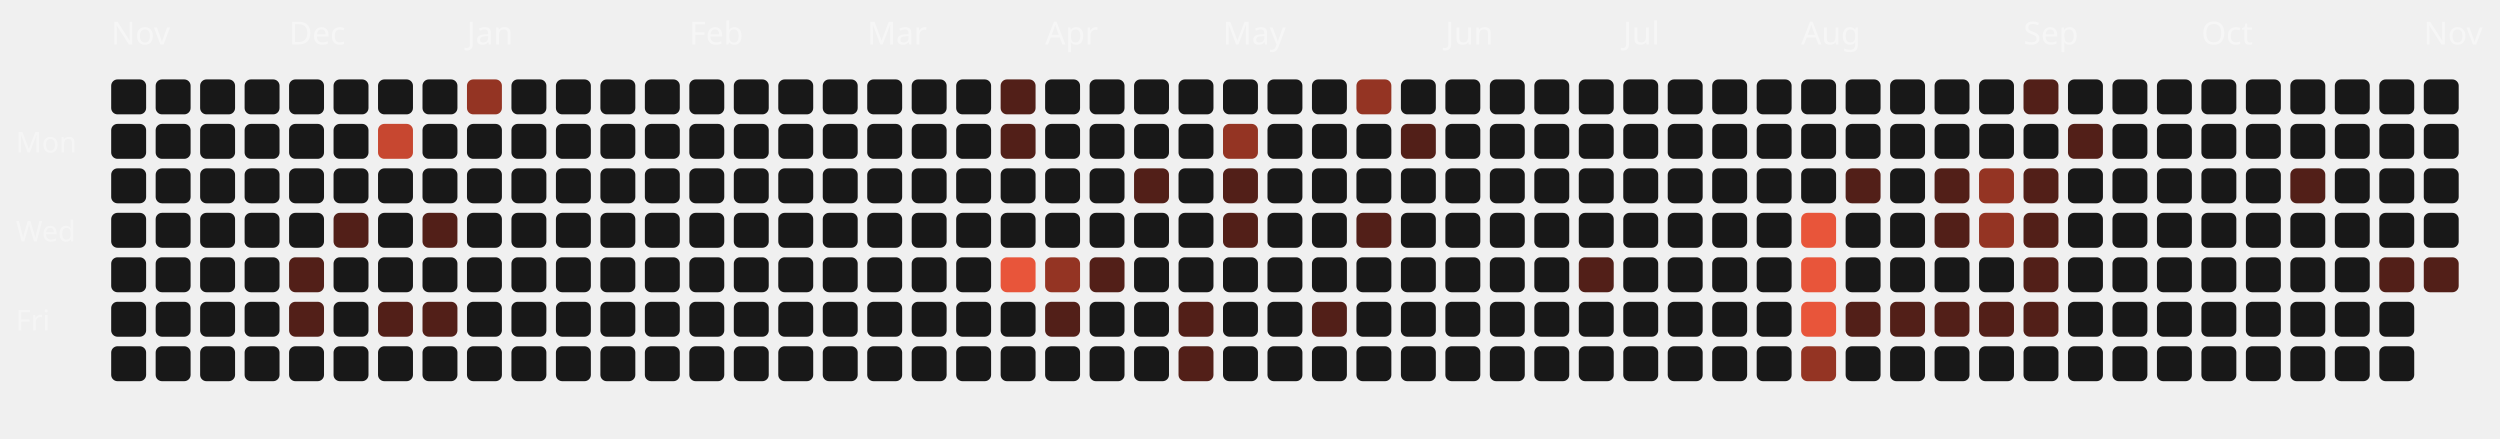
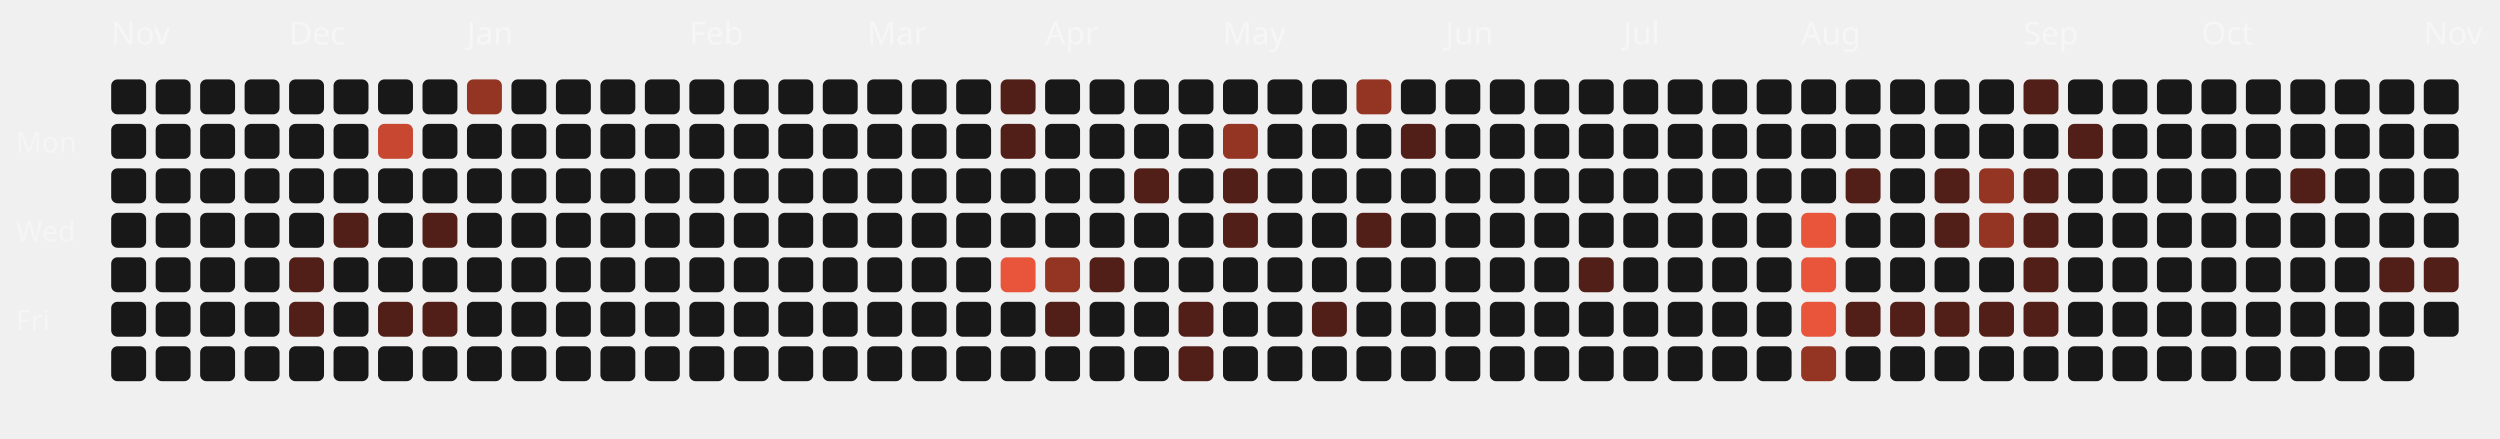
<svg xmlns="http://www.w3.org/2000/svg" viewBox="0 0 787 138" width="100%" height="100%">
  <style>
  .month-label { font-family: "Space Grotesk", sans-serif; font-size: 10px; fill: rgba(255,255,255,0.4); }
  .wday-label { font-family: "Space Grotesk", sans-serif; font-size: 9px; fill: rgba(255,255,255,0.35); }
  .day-rect { transition: all 0.2s ease; cursor: pointer; }
  .day-rect:hover { stroke: #fff; stroke-width: 1px; transform: scale(1.1); transform-origin: center; }
</style>
  <text x="5" y="48" class="wday-label">Mon</text>
  <text x="5" y="76" class="wday-label">Wed</text>
  <text x="5" y="104" class="wday-label">Fri</text>
  <text x="35" y="14" class="month-label">Nov</text>
  <rect x="35" y="25" width="11" height="11" rx="2" ry="2" fill="#181818" class="day-rect" />
  <rect x="35" y="39" width="11" height="11" rx="2" ry="2" fill="#181818" class="day-rect" />
  <rect x="35" y="53" width="11" height="11" rx="2" ry="2" fill="#181818" class="day-rect" />
  <rect x="35" y="67" width="11" height="11" rx="2" ry="2" fill="#181818" class="day-rect" />
  <rect x="35" y="81" width="11" height="11" rx="2" ry="2" fill="#181818" class="day-rect" />
  <rect x="35" y="95" width="11" height="11" rx="2" ry="2" fill="#181818" class="day-rect" />
  <rect x="35" y="109" width="11" height="11" rx="2" ry="2" fill="#181818" class="day-rect" />
  <rect x="49" y="25" width="11" height="11" rx="2" ry="2" fill="#181818" class="day-rect" />
  <rect x="49" y="39" width="11" height="11" rx="2" ry="2" fill="#181818" class="day-rect" />
  <rect x="49" y="53" width="11" height="11" rx="2" ry="2" fill="#181818" class="day-rect" />
  <rect x="49" y="67" width="11" height="11" rx="2" ry="2" fill="#181818" class="day-rect" />
  <rect x="49" y="81" width="11" height="11" rx="2" ry="2" fill="#181818" class="day-rect" />
  <rect x="49" y="95" width="11" height="11" rx="2" ry="2" fill="#181818" class="day-rect" />
  <rect x="49" y="109" width="11" height="11" rx="2" ry="2" fill="#181818" class="day-rect" />
  <rect x="63" y="25" width="11" height="11" rx="2" ry="2" fill="#181818" class="day-rect" />
  <rect x="63" y="39" width="11" height="11" rx="2" ry="2" fill="#181818" class="day-rect" />
  <rect x="63" y="53" width="11" height="11" rx="2" ry="2" fill="#181818" class="day-rect" />
  <rect x="63" y="67" width="11" height="11" rx="2" ry="2" fill="#181818" class="day-rect" />
  <rect x="63" y="81" width="11" height="11" rx="2" ry="2" fill="#181818" class="day-rect" />
  <rect x="63" y="95" width="11" height="11" rx="2" ry="2" fill="#181818" class="day-rect" />
  <rect x="63" y="109" width="11" height="11" rx="2" ry="2" fill="#181818" class="day-rect" />
  <rect x="77" y="25" width="11" height="11" rx="2" ry="2" fill="#181818" class="day-rect" />
  <rect x="77" y="39" width="11" height="11" rx="2" ry="2" fill="#181818" class="day-rect" />
  <rect x="77" y="53" width="11" height="11" rx="2" ry="2" fill="#181818" class="day-rect" />
  <rect x="77" y="67" width="11" height="11" rx="2" ry="2" fill="#181818" class="day-rect" />
  <rect x="77" y="81" width="11" height="11" rx="2" ry="2" fill="#181818" class="day-rect" />
  <rect x="77" y="95" width="11" height="11" rx="2" ry="2" fill="#181818" class="day-rect" />
  <rect x="77" y="109" width="11" height="11" rx="2" ry="2" fill="#181818" class="day-rect" />
  <rect x="91" y="25" width="11" height="11" rx="2" ry="2" fill="#181818" class="day-rect" />
  <text x="91" y="14" class="month-label">Dec</text>
  <rect x="91" y="39" width="11" height="11" rx="2" ry="2" fill="#181818" class="day-rect" />
  <rect x="91" y="53" width="11" height="11" rx="2" ry="2" fill="#181818" class="day-rect" />
  <rect x="91" y="67" width="11" height="11" rx="2" ry="2" fill="#181818" class="day-rect" />
  <rect x="91" y="81" width="11" height="11" rx="2" ry="2" fill="#521f18" class="day-rect" />
  <rect x="91" y="95" width="11" height="11" rx="2" ry="2" fill="#521f18" class="day-rect" />
  <rect x="91" y="109" width="11" height="11" rx="2" ry="2" fill="#181818" class="day-rect" />
  <rect x="105" y="25" width="11" height="11" rx="2" ry="2" fill="#181818" class="day-rect" />
  <rect x="105" y="39" width="11" height="11" rx="2" ry="2" fill="#181818" class="day-rect" />
  <rect x="105" y="53" width="11" height="11" rx="2" ry="2" fill="#181818" class="day-rect" />
  <rect x="105" y="67" width="11" height="11" rx="2" ry="2" fill="#521f18" class="day-rect" />
  <rect x="105" y="81" width="11" height="11" rx="2" ry="2" fill="#181818" class="day-rect" />
  <rect x="105" y="95" width="11" height="11" rx="2" ry="2" fill="#181818" class="day-rect" />
  <rect x="105" y="109" width="11" height="11" rx="2" ry="2" fill="#181818" class="day-rect" />
  <rect x="119" y="25" width="11" height="11" rx="2" ry="2" fill="#181818" class="day-rect" />
  <rect x="119" y="39" width="11" height="11" rx="2" ry="2" fill="#c74730" class="day-rect" />
  <rect x="119" y="53" width="11" height="11" rx="2" ry="2" fill="#181818" class="day-rect" />
  <rect x="119" y="67" width="11" height="11" rx="2" ry="2" fill="#181818" class="day-rect" />
  <rect x="119" y="81" width="11" height="11" rx="2" ry="2" fill="#181818" class="day-rect" />
  <rect x="119" y="95" width="11" height="11" rx="2" ry="2" fill="#521f18" class="day-rect" />
  <rect x="119" y="109" width="11" height="11" rx="2" ry="2" fill="#181818" class="day-rect" />
  <rect x="133" y="25" width="11" height="11" rx="2" ry="2" fill="#181818" class="day-rect" />
  <rect x="133" y="39" width="11" height="11" rx="2" ry="2" fill="#181818" class="day-rect" />
  <rect x="133" y="53" width="11" height="11" rx="2" ry="2" fill="#181818" class="day-rect" />
  <rect x="133" y="67" width="11" height="11" rx="2" ry="2" fill="#521f18" class="day-rect" />
  <rect x="133" y="81" width="11" height="11" rx="2" ry="2" fill="#181818" class="day-rect" />
  <rect x="133" y="95" width="11" height="11" rx="2" ry="2" fill="#521f18" class="day-rect" />
  <rect x="133" y="109" width="11" height="11" rx="2" ry="2" fill="#181818" class="day-rect" />
  <rect x="147" y="25" width="11" height="11" rx="2" ry="2" fill="#943423" class="day-rect" />
  <rect x="147" y="39" width="11" height="11" rx="2" ry="2" fill="#181818" class="day-rect" />
  <rect x="147" y="53" width="11" height="11" rx="2" ry="2" fill="#181818" class="day-rect" />
  <rect x="147" y="67" width="11" height="11" rx="2" ry="2" fill="#181818" class="day-rect" />
  <text x="147" y="14" class="month-label">Jan</text>
  <rect x="147" y="81" width="11" height="11" rx="2" ry="2" fill="#181818" class="day-rect" />
  <rect x="147" y="95" width="11" height="11" rx="2" ry="2" fill="#181818" class="day-rect" />
  <rect x="147" y="109" width="11" height="11" rx="2" ry="2" fill="#181818" class="day-rect" />
  <rect x="161" y="25" width="11" height="11" rx="2" ry="2" fill="#181818" class="day-rect" />
  <rect x="161" y="39" width="11" height="11" rx="2" ry="2" fill="#181818" class="day-rect" />
  <rect x="161" y="53" width="11" height="11" rx="2" ry="2" fill="#181818" class="day-rect" />
  <rect x="161" y="67" width="11" height="11" rx="2" ry="2" fill="#181818" class="day-rect" />
  <rect x="161" y="81" width="11" height="11" rx="2" ry="2" fill="#181818" class="day-rect" />
  <rect x="161" y="95" width="11" height="11" rx="2" ry="2" fill="#181818" class="day-rect" />
  <rect x="161" y="109" width="11" height="11" rx="2" ry="2" fill="#181818" class="day-rect" />
  <rect x="175" y="25" width="11" height="11" rx="2" ry="2" fill="#181818" class="day-rect" />
  <rect x="175" y="39" width="11" height="11" rx="2" ry="2" fill="#181818" class="day-rect" />
  <rect x="175" y="53" width="11" height="11" rx="2" ry="2" fill="#181818" class="day-rect" />
  <rect x="175" y="67" width="11" height="11" rx="2" ry="2" fill="#181818" class="day-rect" />
  <rect x="175" y="81" width="11" height="11" rx="2" ry="2" fill="#181818" class="day-rect" />
  <rect x="175" y="95" width="11" height="11" rx="2" ry="2" fill="#181818" class="day-rect" />
  <rect x="175" y="109" width="11" height="11" rx="2" ry="2" fill="#181818" class="day-rect" />
  <rect x="189" y="25" width="11" height="11" rx="2" ry="2" fill="#181818" class="day-rect" />
  <rect x="189" y="39" width="11" height="11" rx="2" ry="2" fill="#181818" class="day-rect" />
  <rect x="189" y="53" width="11" height="11" rx="2" ry="2" fill="#181818" class="day-rect" />
  <rect x="189" y="67" width="11" height="11" rx="2" ry="2" fill="#181818" class="day-rect" />
  <rect x="189" y="81" width="11" height="11" rx="2" ry="2" fill="#181818" class="day-rect" />
  <rect x="189" y="95" width="11" height="11" rx="2" ry="2" fill="#181818" class="day-rect" />
  <rect x="189" y="109" width="11" height="11" rx="2" ry="2" fill="#181818" class="day-rect" />
  <rect x="203" y="25" width="11" height="11" rx="2" ry="2" fill="#181818" class="day-rect" />
  <rect x="203" y="39" width="11" height="11" rx="2" ry="2" fill="#181818" class="day-rect" />
  <rect x="203" y="53" width="11" height="11" rx="2" ry="2" fill="#181818" class="day-rect" />
  <rect x="203" y="67" width="11" height="11" rx="2" ry="2" fill="#181818" class="day-rect" />
  <rect x="203" y="81" width="11" height="11" rx="2" ry="2" fill="#181818" class="day-rect" />
  <rect x="203" y="95" width="11" height="11" rx="2" ry="2" fill="#181818" class="day-rect" />
  <rect x="203" y="109" width="11" height="11" rx="2" ry="2" fill="#181818" class="day-rect" />
  <text x="217" y="14" class="month-label">Feb</text>
  <rect x="217" y="25" width="11" height="11" rx="2" ry="2" fill="#181818" class="day-rect" />
  <rect x="217" y="39" width="11" height="11" rx="2" ry="2" fill="#181818" class="day-rect" />
  <rect x="217" y="53" width="11" height="11" rx="2" ry="2" fill="#181818" class="day-rect" />
  <rect x="217" y="67" width="11" height="11" rx="2" ry="2" fill="#181818" class="day-rect" />
  <rect x="217" y="81" width="11" height="11" rx="2" ry="2" fill="#181818" class="day-rect" />
  <rect x="217" y="95" width="11" height="11" rx="2" ry="2" fill="#181818" class="day-rect" />
  <rect x="217" y="109" width="11" height="11" rx="2" ry="2" fill="#181818" class="day-rect" />
  <rect x="231" y="25" width="11" height="11" rx="2" ry="2" fill="#181818" class="day-rect" />
  <rect x="231" y="39" width="11" height="11" rx="2" ry="2" fill="#181818" class="day-rect" />
  <rect x="231" y="53" width="11" height="11" rx="2" ry="2" fill="#181818" class="day-rect" />
  <rect x="231" y="67" width="11" height="11" rx="2" ry="2" fill="#181818" class="day-rect" />
  <rect x="231" y="81" width="11" height="11" rx="2" ry="2" fill="#181818" class="day-rect" />
  <rect x="231" y="95" width="11" height="11" rx="2" ry="2" fill="#181818" class="day-rect" />
  <rect x="231" y="109" width="11" height="11" rx="2" ry="2" fill="#181818" class="day-rect" />
  <rect x="245" y="25" width="11" height="11" rx="2" ry="2" fill="#181818" class="day-rect" />
  <rect x="245" y="39" width="11" height="11" rx="2" ry="2" fill="#181818" class="day-rect" />
  <rect x="245" y="53" width="11" height="11" rx="2" ry="2" fill="#181818" class="day-rect" />
  <rect x="245" y="67" width="11" height="11" rx="2" ry="2" fill="#181818" class="day-rect" />
  <rect x="245" y="81" width="11" height="11" rx="2" ry="2" fill="#181818" class="day-rect" />
  <rect x="245" y="95" width="11" height="11" rx="2" ry="2" fill="#181818" class="day-rect" />
  <rect x="245" y="109" width="11" height="11" rx="2" ry="2" fill="#181818" class="day-rect" />
  <rect x="259" y="25" width="11" height="11" rx="2" ry="2" fill="#181818" class="day-rect" />
  <rect x="259" y="39" width="11" height="11" rx="2" ry="2" fill="#181818" class="day-rect" />
  <rect x="259" y="53" width="11" height="11" rx="2" ry="2" fill="#181818" class="day-rect" />
  <rect x="259" y="67" width="11" height="11" rx="2" ry="2" fill="#181818" class="day-rect" />
  <rect x="259" y="81" width="11" height="11" rx="2" ry="2" fill="#181818" class="day-rect" />
  <rect x="259" y="95" width="11" height="11" rx="2" ry="2" fill="#181818" class="day-rect" />
  <rect x="259" y="109" width="11" height="11" rx="2" ry="2" fill="#181818" class="day-rect" />
  <text x="273" y="14" class="month-label">Mar</text>
  <rect x="273" y="25" width="11" height="11" rx="2" ry="2" fill="#181818" class="day-rect" />
  <rect x="273" y="39" width="11" height="11" rx="2" ry="2" fill="#181818" class="day-rect" />
  <rect x="273" y="53" width="11" height="11" rx="2" ry="2" fill="#181818" class="day-rect" />
  <rect x="273" y="67" width="11" height="11" rx="2" ry="2" fill="#181818" class="day-rect" />
  <rect x="273" y="81" width="11" height="11" rx="2" ry="2" fill="#181818" class="day-rect" />
  <rect x="273" y="95" width="11" height="11" rx="2" ry="2" fill="#181818" class="day-rect" />
  <rect x="273" y="109" width="11" height="11" rx="2" ry="2" fill="#181818" class="day-rect" />
  <rect x="287" y="25" width="11" height="11" rx="2" ry="2" fill="#181818" class="day-rect" />
  <rect x="287" y="39" width="11" height="11" rx="2" ry="2" fill="#181818" class="day-rect" />
  <rect x="287" y="53" width="11" height="11" rx="2" ry="2" fill="#181818" class="day-rect" />
  <rect x="287" y="67" width="11" height="11" rx="2" ry="2" fill="#181818" class="day-rect" />
  <rect x="287" y="81" width="11" height="11" rx="2" ry="2" fill="#181818" class="day-rect" />
  <rect x="287" y="95" width="11" height="11" rx="2" ry="2" fill="#181818" class="day-rect" />
  <rect x="287" y="109" width="11" height="11" rx="2" ry="2" fill="#181818" class="day-rect" />
  <rect x="301" y="25" width="11" height="11" rx="2" ry="2" fill="#181818" class="day-rect" />
  <rect x="301" y="39" width="11" height="11" rx="2" ry="2" fill="#181818" class="day-rect" />
  <rect x="301" y="53" width="11" height="11" rx="2" ry="2" fill="#181818" class="day-rect" />
  <rect x="301" y="67" width="11" height="11" rx="2" ry="2" fill="#181818" class="day-rect" />
  <rect x="301" y="81" width="11" height="11" rx="2" ry="2" fill="#181818" class="day-rect" />
  <rect x="301" y="95" width="11" height="11" rx="2" ry="2" fill="#181818" class="day-rect" />
  <rect x="301" y="109" width="11" height="11" rx="2" ry="2" fill="#181818" class="day-rect" />
  <rect x="315" y="25" width="11" height="11" rx="2" ry="2" fill="#521f18" class="day-rect" />
  <rect x="315" y="39" width="11" height="11" rx="2" ry="2" fill="#521f18" class="day-rect" />
  <rect x="315" y="53" width="11" height="11" rx="2" ry="2" fill="#181818" class="day-rect" />
  <rect x="315" y="67" width="11" height="11" rx="2" ry="2" fill="#181818" class="day-rect" />
  <rect x="315" y="81" width="11" height="11" rx="2" ry="2" fill="#E8553A" class="day-rect" />
  <rect x="315" y="95" width="11" height="11" rx="2" ry="2" fill="#181818" class="day-rect" />
  <rect x="315" y="109" width="11" height="11" rx="2" ry="2" fill="#181818" class="day-rect" />
  <rect x="329" y="25" width="11" height="11" rx="2" ry="2" fill="#181818" class="day-rect" />
  <rect x="329" y="39" width="11" height="11" rx="2" ry="2" fill="#181818" class="day-rect" />
  <rect x="329" y="53" width="11" height="11" rx="2" ry="2" fill="#181818" class="day-rect" />
  <text x="329" y="14" class="month-label">Apr</text>
  <rect x="329" y="67" width="11" height="11" rx="2" ry="2" fill="#181818" class="day-rect" />
  <rect x="329" y="81" width="11" height="11" rx="2" ry="2" fill="#943423" class="day-rect" />
  <rect x="329" y="95" width="11" height="11" rx="2" ry="2" fill="#521f18" class="day-rect" />
  <rect x="329" y="109" width="11" height="11" rx="2" ry="2" fill="#181818" class="day-rect" />
  <rect x="343" y="25" width="11" height="11" rx="2" ry="2" fill="#181818" class="day-rect" />
  <rect x="343" y="39" width="11" height="11" rx="2" ry="2" fill="#181818" class="day-rect" />
  <rect x="343" y="53" width="11" height="11" rx="2" ry="2" fill="#181818" class="day-rect" />
  <rect x="343" y="67" width="11" height="11" rx="2" ry="2" fill="#181818" class="day-rect" />
  <rect x="343" y="81" width="11" height="11" rx="2" ry="2" fill="#521f18" class="day-rect" />
  <rect x="343" y="95" width="11" height="11" rx="2" ry="2" fill="#181818" class="day-rect" />
  <rect x="343" y="109" width="11" height="11" rx="2" ry="2" fill="#181818" class="day-rect" />
  <rect x="357" y="25" width="11" height="11" rx="2" ry="2" fill="#181818" class="day-rect" />
  <rect x="357" y="39" width="11" height="11" rx="2" ry="2" fill="#181818" class="day-rect" />
  <rect x="357" y="53" width="11" height="11" rx="2" ry="2" fill="#521f18" class="day-rect" />
  <rect x="357" y="67" width="11" height="11" rx="2" ry="2" fill="#181818" class="day-rect" />
  <rect x="357" y="81" width="11" height="11" rx="2" ry="2" fill="#181818" class="day-rect" />
  <rect x="357" y="95" width="11" height="11" rx="2" ry="2" fill="#181818" class="day-rect" />
  <rect x="357" y="109" width="11" height="11" rx="2" ry="2" fill="#181818" class="day-rect" />
  <rect x="371" y="25" width="11" height="11" rx="2" ry="2" fill="#181818" class="day-rect" />
  <rect x="371" y="39" width="11" height="11" rx="2" ry="2" fill="#181818" class="day-rect" />
  <rect x="371" y="53" width="11" height="11" rx="2" ry="2" fill="#181818" class="day-rect" />
  <rect x="371" y="67" width="11" height="11" rx="2" ry="2" fill="#181818" class="day-rect" />
  <rect x="371" y="81" width="11" height="11" rx="2" ry="2" fill="#181818" class="day-rect" />
  <rect x="371" y="95" width="11" height="11" rx="2" ry="2" fill="#521f18" class="day-rect" />
  <rect x="371" y="109" width="11" height="11" rx="2" ry="2" fill="#521f18" class="day-rect" />
  <rect x="385" y="25" width="11" height="11" rx="2" ry="2" fill="#181818" class="day-rect" />
  <rect x="385" y="39" width="11" height="11" rx="2" ry="2" fill="#943423" class="day-rect" />
  <rect x="385" y="53" width="11" height="11" rx="2" ry="2" fill="#521f18" class="day-rect" />
  <rect x="385" y="67" width="11" height="11" rx="2" ry="2" fill="#521f18" class="day-rect" />
  <rect x="385" y="81" width="11" height="11" rx="2" ry="2" fill="#181818" class="day-rect" />
  <text x="385" y="14" class="month-label">May</text>
  <rect x="385" y="95" width="11" height="11" rx="2" ry="2" fill="#181818" class="day-rect" />
  <rect x="385" y="109" width="11" height="11" rx="2" ry="2" fill="#181818" class="day-rect" />
  <rect x="399" y="25" width="11" height="11" rx="2" ry="2" fill="#181818" class="day-rect" />
  <rect x="399" y="39" width="11" height="11" rx="2" ry="2" fill="#181818" class="day-rect" />
  <rect x="399" y="53" width="11" height="11" rx="2" ry="2" fill="#181818" class="day-rect" />
  <rect x="399" y="67" width="11" height="11" rx="2" ry="2" fill="#181818" class="day-rect" />
  <rect x="399" y="81" width="11" height="11" rx="2" ry="2" fill="#181818" class="day-rect" />
  <rect x="399" y="95" width="11" height="11" rx="2" ry="2" fill="#181818" class="day-rect" />
  <rect x="399" y="109" width="11" height="11" rx="2" ry="2" fill="#181818" class="day-rect" />
  <rect x="413" y="25" width="11" height="11" rx="2" ry="2" fill="#181818" class="day-rect" />
  <rect x="413" y="39" width="11" height="11" rx="2" ry="2" fill="#181818" class="day-rect" />
  <rect x="413" y="53" width="11" height="11" rx="2" ry="2" fill="#181818" class="day-rect" />
  <rect x="413" y="67" width="11" height="11" rx="2" ry="2" fill="#181818" class="day-rect" />
  <rect x="413" y="81" width="11" height="11" rx="2" ry="2" fill="#181818" class="day-rect" />
  <rect x="413" y="95" width="11" height="11" rx="2" ry="2" fill="#521f18" class="day-rect" />
  <rect x="413" y="109" width="11" height="11" rx="2" ry="2" fill="#181818" class="day-rect" />
  <rect x="427" y="25" width="11" height="11" rx="2" ry="2" fill="#943423" class="day-rect" />
  <rect x="427" y="39" width="11" height="11" rx="2" ry="2" fill="#181818" class="day-rect" />
  <rect x="427" y="53" width="11" height="11" rx="2" ry="2" fill="#181818" class="day-rect" />
  <rect x="427" y="67" width="11" height="11" rx="2" ry="2" fill="#521f18" class="day-rect" />
  <rect x="427" y="81" width="11" height="11" rx="2" ry="2" fill="#181818" class="day-rect" />
  <rect x="427" y="95" width="11" height="11" rx="2" ry="2" fill="#181818" class="day-rect" />
  <rect x="427" y="109" width="11" height="11" rx="2" ry="2" fill="#181818" class="day-rect" />
  <rect x="441" y="25" width="11" height="11" rx="2" ry="2" fill="#181818" class="day-rect" />
  <rect x="441" y="39" width="11" height="11" rx="2" ry="2" fill="#521f18" class="day-rect" />
  <rect x="441" y="53" width="11" height="11" rx="2" ry="2" fill="#181818" class="day-rect" />
  <rect x="441" y="67" width="11" height="11" rx="2" ry="2" fill="#181818" class="day-rect" />
  <rect x="441" y="81" width="11" height="11" rx="2" ry="2" fill="#181818" class="day-rect" />
  <rect x="441" y="95" width="11" height="11" rx="2" ry="2" fill="#181818" class="day-rect" />
  <rect x="441" y="109" width="11" height="11" rx="2" ry="2" fill="#181818" class="day-rect" />
  <rect x="455" y="25" width="11" height="11" rx="2" ry="2" fill="#181818" class="day-rect" />
  <text x="455" y="14" class="month-label">Jun</text>
  <rect x="455" y="39" width="11" height="11" rx="2" ry="2" fill="#181818" class="day-rect" />
  <rect x="455" y="53" width="11" height="11" rx="2" ry="2" fill="#181818" class="day-rect" />
  <rect x="455" y="67" width="11" height="11" rx="2" ry="2" fill="#181818" class="day-rect" />
  <rect x="455" y="81" width="11" height="11" rx="2" ry="2" fill="#181818" class="day-rect" />
  <rect x="455" y="95" width="11" height="11" rx="2" ry="2" fill="#181818" class="day-rect" />
  <rect x="455" y="109" width="11" height="11" rx="2" ry="2" fill="#181818" class="day-rect" />
  <rect x="469" y="25" width="11" height="11" rx="2" ry="2" fill="#181818" class="day-rect" />
  <rect x="469" y="39" width="11" height="11" rx="2" ry="2" fill="#181818" class="day-rect" />
  <rect x="469" y="53" width="11" height="11" rx="2" ry="2" fill="#181818" class="day-rect" />
  <rect x="469" y="67" width="11" height="11" rx="2" ry="2" fill="#181818" class="day-rect" />
  <rect x="469" y="81" width="11" height="11" rx="2" ry="2" fill="#181818" class="day-rect" />
  <rect x="469" y="95" width="11" height="11" rx="2" ry="2" fill="#181818" class="day-rect" />
  <rect x="469" y="109" width="11" height="11" rx="2" ry="2" fill="#181818" class="day-rect" />
  <rect x="483" y="25" width="11" height="11" rx="2" ry="2" fill="#181818" class="day-rect" />
  <rect x="483" y="39" width="11" height="11" rx="2" ry="2" fill="#181818" class="day-rect" />
  <rect x="483" y="53" width="11" height="11" rx="2" ry="2" fill="#181818" class="day-rect" />
  <rect x="483" y="67" width="11" height="11" rx="2" ry="2" fill="#181818" class="day-rect" />
  <rect x="483" y="81" width="11" height="11" rx="2" ry="2" fill="#181818" class="day-rect" />
  <rect x="483" y="95" width="11" height="11" rx="2" ry="2" fill="#181818" class="day-rect" />
  <rect x="483" y="109" width="11" height="11" rx="2" ry="2" fill="#181818" class="day-rect" />
  <rect x="497" y="25" width="11" height="11" rx="2" ry="2" fill="#181818" class="day-rect" />
  <rect x="497" y="39" width="11" height="11" rx="2" ry="2" fill="#181818" class="day-rect" />
  <rect x="497" y="53" width="11" height="11" rx="2" ry="2" fill="#181818" class="day-rect" />
  <rect x="497" y="67" width="11" height="11" rx="2" ry="2" fill="#181818" class="day-rect" />
  <rect x="497" y="81" width="11" height="11" rx="2" ry="2" fill="#521f18" class="day-rect" />
  <rect x="497" y="95" width="11" height="11" rx="2" ry="2" fill="#181818" class="day-rect" />
  <rect x="497" y="109" width="11" height="11" rx="2" ry="2" fill="#181818" class="day-rect" />
  <rect x="511" y="25" width="11" height="11" rx="2" ry="2" fill="#181818" class="day-rect" />
  <rect x="511" y="39" width="11" height="11" rx="2" ry="2" fill="#181818" class="day-rect" />
  <rect x="511" y="53" width="11" height="11" rx="2" ry="2" fill="#181818" class="day-rect" />
  <text x="511" y="14" class="month-label">Jul</text>
  <rect x="511" y="67" width="11" height="11" rx="2" ry="2" fill="#181818" class="day-rect" />
  <rect x="511" y="81" width="11" height="11" rx="2" ry="2" fill="#181818" class="day-rect" />
  <rect x="511" y="95" width="11" height="11" rx="2" ry="2" fill="#181818" class="day-rect" />
  <rect x="511" y="109" width="11" height="11" rx="2" ry="2" fill="#181818" class="day-rect" />
  <rect x="525" y="25" width="11" height="11" rx="2" ry="2" fill="#181818" class="day-rect" />
  <rect x="525" y="39" width="11" height="11" rx="2" ry="2" fill="#181818" class="day-rect" />
  <rect x="525" y="53" width="11" height="11" rx="2" ry="2" fill="#181818" class="day-rect" />
  <rect x="525" y="67" width="11" height="11" rx="2" ry="2" fill="#181818" class="day-rect" />
  <rect x="525" y="81" width="11" height="11" rx="2" ry="2" fill="#181818" class="day-rect" />
  <rect x="525" y="95" width="11" height="11" rx="2" ry="2" fill="#181818" class="day-rect" />
  <rect x="525" y="109" width="11" height="11" rx="2" ry="2" fill="#181818" class="day-rect" />
  <rect x="539" y="25" width="11" height="11" rx="2" ry="2" fill="#181818" class="day-rect" />
  <rect x="539" y="39" width="11" height="11" rx="2" ry="2" fill="#181818" class="day-rect" />
  <rect x="539" y="53" width="11" height="11" rx="2" ry="2" fill="#181818" class="day-rect" />
  <rect x="539" y="67" width="11" height="11" rx="2" ry="2" fill="#181818" class="day-rect" />
  <rect x="539" y="81" width="11" height="11" rx="2" ry="2" fill="#181818" class="day-rect" />
  <rect x="539" y="95" width="11" height="11" rx="2" ry="2" fill="#181818" class="day-rect" />
  <rect x="539" y="109" width="11" height="11" rx="2" ry="2" fill="#181818" class="day-rect" />
  <rect x="553" y="25" width="11" height="11" rx="2" ry="2" fill="#181818" class="day-rect" />
  <rect x="553" y="39" width="11" height="11" rx="2" ry="2" fill="#181818" class="day-rect" />
  <rect x="553" y="53" width="11" height="11" rx="2" ry="2" fill="#181818" class="day-rect" />
  <rect x="553" y="67" width="11" height="11" rx="2" ry="2" fill="#181818" class="day-rect" />
  <rect x="553" y="81" width="11" height="11" rx="2" ry="2" fill="#181818" class="day-rect" />
  <rect x="553" y="95" width="11" height="11" rx="2" ry="2" fill="#181818" class="day-rect" />
  <rect x="553" y="109" width="11" height="11" rx="2" ry="2" fill="#181818" class="day-rect" />
  <rect x="567" y="25" width="11" height="11" rx="2" ry="2" fill="#181818" class="day-rect" />
  <rect x="567" y="39" width="11" height="11" rx="2" ry="2" fill="#181818" class="day-rect" />
  <rect x="567" y="53" width="11" height="11" rx="2" ry="2" fill="#181818" class="day-rect" />
  <rect x="567" y="67" width="11" height="11" rx="2" ry="2" fill="#E8553A" class="day-rect" />
  <rect x="567" y="81" width="11" height="11" rx="2" ry="2" fill="#E8553A" class="day-rect" />
  <rect x="567" y="95" width="11" height="11" rx="2" ry="2" fill="#E8553A" class="day-rect" />
  <text x="567" y="14" class="month-label">Aug</text>
  <rect x="567" y="109" width="11" height="11" rx="2" ry="2" fill="#943423" class="day-rect" />
  <rect x="581" y="25" width="11" height="11" rx="2" ry="2" fill="#181818" class="day-rect" />
  <rect x="581" y="39" width="11" height="11" rx="2" ry="2" fill="#181818" class="day-rect" />
  <rect x="581" y="53" width="11" height="11" rx="2" ry="2" fill="#521f18" class="day-rect" />
  <rect x="581" y="67" width="11" height="11" rx="2" ry="2" fill="#181818" class="day-rect" />
  <rect x="581" y="81" width="11" height="11" rx="2" ry="2" fill="#181818" class="day-rect" />
  <rect x="581" y="95" width="11" height="11" rx="2" ry="2" fill="#521f18" class="day-rect" />
  <rect x="581" y="109" width="11" height="11" rx="2" ry="2" fill="#181818" class="day-rect" />
  <rect x="595" y="25" width="11" height="11" rx="2" ry="2" fill="#181818" class="day-rect" />
  <rect x="595" y="39" width="11" height="11" rx="2" ry="2" fill="#181818" class="day-rect" />
  <rect x="595" y="53" width="11" height="11" rx="2" ry="2" fill="#181818" class="day-rect" />
  <rect x="595" y="67" width="11" height="11" rx="2" ry="2" fill="#181818" class="day-rect" />
  <rect x="595" y="81" width="11" height="11" rx="2" ry="2" fill="#181818" class="day-rect" />
  <rect x="595" y="95" width="11" height="11" rx="2" ry="2" fill="#521f18" class="day-rect" />
  <rect x="595" y="109" width="11" height="11" rx="2" ry="2" fill="#181818" class="day-rect" />
  <rect x="609" y="25" width="11" height="11" rx="2" ry="2" fill="#181818" class="day-rect" />
  <rect x="609" y="39" width="11" height="11" rx="2" ry="2" fill="#181818" class="day-rect" />
  <rect x="609" y="53" width="11" height="11" rx="2" ry="2" fill="#521f18" class="day-rect" />
  <rect x="609" y="67" width="11" height="11" rx="2" ry="2" fill="#521f18" class="day-rect" />
  <rect x="609" y="81" width="11" height="11" rx="2" ry="2" fill="#181818" class="day-rect" />
  <rect x="609" y="95" width="11" height="11" rx="2" ry="2" fill="#521f18" class="day-rect" />
  <rect x="609" y="109" width="11" height="11" rx="2" ry="2" fill="#181818" class="day-rect" />
  <rect x="623" y="25" width="11" height="11" rx="2" ry="2" fill="#181818" class="day-rect" />
  <rect x="623" y="39" width="11" height="11" rx="2" ry="2" fill="#181818" class="day-rect" />
  <rect x="623" y="53" width="11" height="11" rx="2" ry="2" fill="#943423" class="day-rect" />
  <rect x="623" y="67" width="11" height="11" rx="2" ry="2" fill="#943423" class="day-rect" />
  <rect x="623" y="81" width="11" height="11" rx="2" ry="2" fill="#181818" class="day-rect" />
  <rect x="623" y="95" width="11" height="11" rx="2" ry="2" fill="#521f18" class="day-rect" />
  <rect x="623" y="109" width="11" height="11" rx="2" ry="2" fill="#181818" class="day-rect" />
  <rect x="637" y="25" width="11" height="11" rx="2" ry="2" fill="#521f18" class="day-rect" />
  <rect x="637" y="39" width="11" height="11" rx="2" ry="2" fill="#181818" class="day-rect" />
  <text x="637" y="14" class="month-label">Sep</text>
  <rect x="637" y="53" width="11" height="11" rx="2" ry="2" fill="#521f18" class="day-rect" />
  <rect x="637" y="67" width="11" height="11" rx="2" ry="2" fill="#521f18" class="day-rect" />
  <rect x="637" y="81" width="11" height="11" rx="2" ry="2" fill="#521f18" class="day-rect" />
  <rect x="637" y="95" width="11" height="11" rx="2" ry="2" fill="#521f18" class="day-rect" />
  <rect x="637" y="109" width="11" height="11" rx="2" ry="2" fill="#181818" class="day-rect" />
  <rect x="651" y="25" width="11" height="11" rx="2" ry="2" fill="#181818" class="day-rect" />
  <rect x="651" y="39" width="11" height="11" rx="2" ry="2" fill="#521f18" class="day-rect" />
  <rect x="651" y="53" width="11" height="11" rx="2" ry="2" fill="#181818" class="day-rect" />
  <rect x="651" y="67" width="11" height="11" rx="2" ry="2" fill="#181818" class="day-rect" />
  <rect x="651" y="81" width="11" height="11" rx="2" ry="2" fill="#181818" class="day-rect" />
  <rect x="651" y="95" width="11" height="11" rx="2" ry="2" fill="#181818" class="day-rect" />
  <rect x="651" y="109" width="11" height="11" rx="2" ry="2" fill="#181818" class="day-rect" />
  <rect x="665" y="25" width="11" height="11" rx="2" ry="2" fill="#181818" class="day-rect" />
  <rect x="665" y="39" width="11" height="11" rx="2" ry="2" fill="#181818" class="day-rect" />
  <rect x="665" y="53" width="11" height="11" rx="2" ry="2" fill="#181818" class="day-rect" />
  <rect x="665" y="67" width="11" height="11" rx="2" ry="2" fill="#181818" class="day-rect" />
  <rect x="665" y="81" width="11" height="11" rx="2" ry="2" fill="#181818" class="day-rect" />
  <rect x="665" y="95" width="11" height="11" rx="2" ry="2" fill="#181818" class="day-rect" />
  <rect x="665" y="109" width="11" height="11" rx="2" ry="2" fill="#181818" class="day-rect" />
  <rect x="679" y="25" width="11" height="11" rx="2" ry="2" fill="#181818" class="day-rect" />
  <rect x="679" y="39" width="11" height="11" rx="2" ry="2" fill="#181818" class="day-rect" />
  <rect x="679" y="53" width="11" height="11" rx="2" ry="2" fill="#181818" class="day-rect" />
  <rect x="679" y="67" width="11" height="11" rx="2" ry="2" fill="#181818" class="day-rect" />
  <rect x="679" y="81" width="11" height="11" rx="2" ry="2" fill="#181818" class="day-rect" />
  <rect x="679" y="95" width="11" height="11" rx="2" ry="2" fill="#181818" class="day-rect" />
  <rect x="679" y="109" width="11" height="11" rx="2" ry="2" fill="#181818" class="day-rect" />
  <rect x="693" y="25" width="11" height="11" rx="2" ry="2" fill="#181818" class="day-rect" />
  <rect x="693" y="39" width="11" height="11" rx="2" ry="2" fill="#181818" class="day-rect" />
  <rect x="693" y="53" width="11" height="11" rx="2" ry="2" fill="#181818" class="day-rect" />
  <rect x="693" y="67" width="11" height="11" rx="2" ry="2" fill="#181818" class="day-rect" />
  <text x="693" y="14" class="month-label">Oct</text>
  <rect x="693" y="81" width="11" height="11" rx="2" ry="2" fill="#181818" class="day-rect" />
  <rect x="693" y="95" width="11" height="11" rx="2" ry="2" fill="#181818" class="day-rect" />
  <rect x="693" y="109" width="11" height="11" rx="2" ry="2" fill="#181818" class="day-rect" />
  <rect x="707" y="25" width="11" height="11" rx="2" ry="2" fill="#181818" class="day-rect" />
  <rect x="707" y="39" width="11" height="11" rx="2" ry="2" fill="#181818" class="day-rect" />
  <rect x="707" y="53" width="11" height="11" rx="2" ry="2" fill="#181818" class="day-rect" />
  <rect x="707" y="67" width="11" height="11" rx="2" ry="2" fill="#181818" class="day-rect" />
  <rect x="707" y="81" width="11" height="11" rx="2" ry="2" fill="#181818" class="day-rect" />
  <rect x="707" y="95" width="11" height="11" rx="2" ry="2" fill="#181818" class="day-rect" />
  <rect x="707" y="109" width="11" height="11" rx="2" ry="2" fill="#181818" class="day-rect" />
  <rect x="721" y="25" width="11" height="11" rx="2" ry="2" fill="#181818" class="day-rect" />
  <rect x="721" y="39" width="11" height="11" rx="2" ry="2" fill="#181818" class="day-rect" />
  <rect x="721" y="53" width="11" height="11" rx="2" ry="2" fill="#521f18" class="day-rect" />
  <rect x="721" y="67" width="11" height="11" rx="2" ry="2" fill="#181818" class="day-rect" />
  <rect x="721" y="81" width="11" height="11" rx="2" ry="2" fill="#181818" class="day-rect" />
  <rect x="721" y="95" width="11" height="11" rx="2" ry="2" fill="#181818" class="day-rect" />
  <rect x="721" y="109" width="11" height="11" rx="2" ry="2" fill="#181818" class="day-rect" />
  <rect x="735" y="25" width="11" height="11" rx="2" ry="2" fill="#181818" class="day-rect" />
  <rect x="735" y="39" width="11" height="11" rx="2" ry="2" fill="#181818" class="day-rect" />
  <rect x="735" y="53" width="11" height="11" rx="2" ry="2" fill="#181818" class="day-rect" />
  <rect x="735" y="67" width="11" height="11" rx="2" ry="2" fill="#181818" class="day-rect" />
  <rect x="735" y="81" width="11" height="11" rx="2" ry="2" fill="#181818" class="day-rect" />
  <rect x="735" y="95" width="11" height="11" rx="2" ry="2" fill="#181818" class="day-rect" />
  <rect x="735" y="109" width="11" height="11" rx="2" ry="2" fill="#181818" class="day-rect" />
  <rect x="749" y="25" width="11" height="11" rx="2" ry="2" fill="#181818" class="day-rect" />
  <rect x="749" y="39" width="11" height="11" rx="2" ry="2" fill="#181818" class="day-rect" />
  <rect x="749" y="53" width="11" height="11" rx="2" ry="2" fill="#181818" class="day-rect" />
  <rect x="749" y="67" width="11" height="11" rx="2" ry="2" fill="#181818" class="day-rect" />
  <rect x="749" y="81" width="11" height="11" rx="2" ry="2" fill="#521f18" class="day-rect" />
  <rect x="749" y="95" width="11" height="11" rx="2" ry="2" fill="#181818" class="day-rect" />
  <rect x="749" y="109" width="11" height="11" rx="2" ry="2" fill="#181818" class="day-rect" />
  <text x="763" y="14" class="month-label">Nov</text>
  <rect x="763" y="25" width="11" height="11" rx="2" ry="2" fill="#181818" class="day-rect" />
  <rect x="763" y="39" width="11" height="11" rx="2" ry="2" fill="#181818" class="day-rect" />
  <rect x="763" y="53" width="11" height="11" rx="2" ry="2" fill="#181818" class="day-rect" />
  <rect x="763" y="67" width="11" height="11" rx="2" ry="2" fill="#181818" class="day-rect" />
  <rect x="763" y="81" width="11" height="11" rx="2" ry="2" fill="#521f18" class="day-rect" />
+   <rect x="763" y="95" width="11" height="11" rx="2" ry="2" fill="#181818" class="day-rect" />
</svg>
